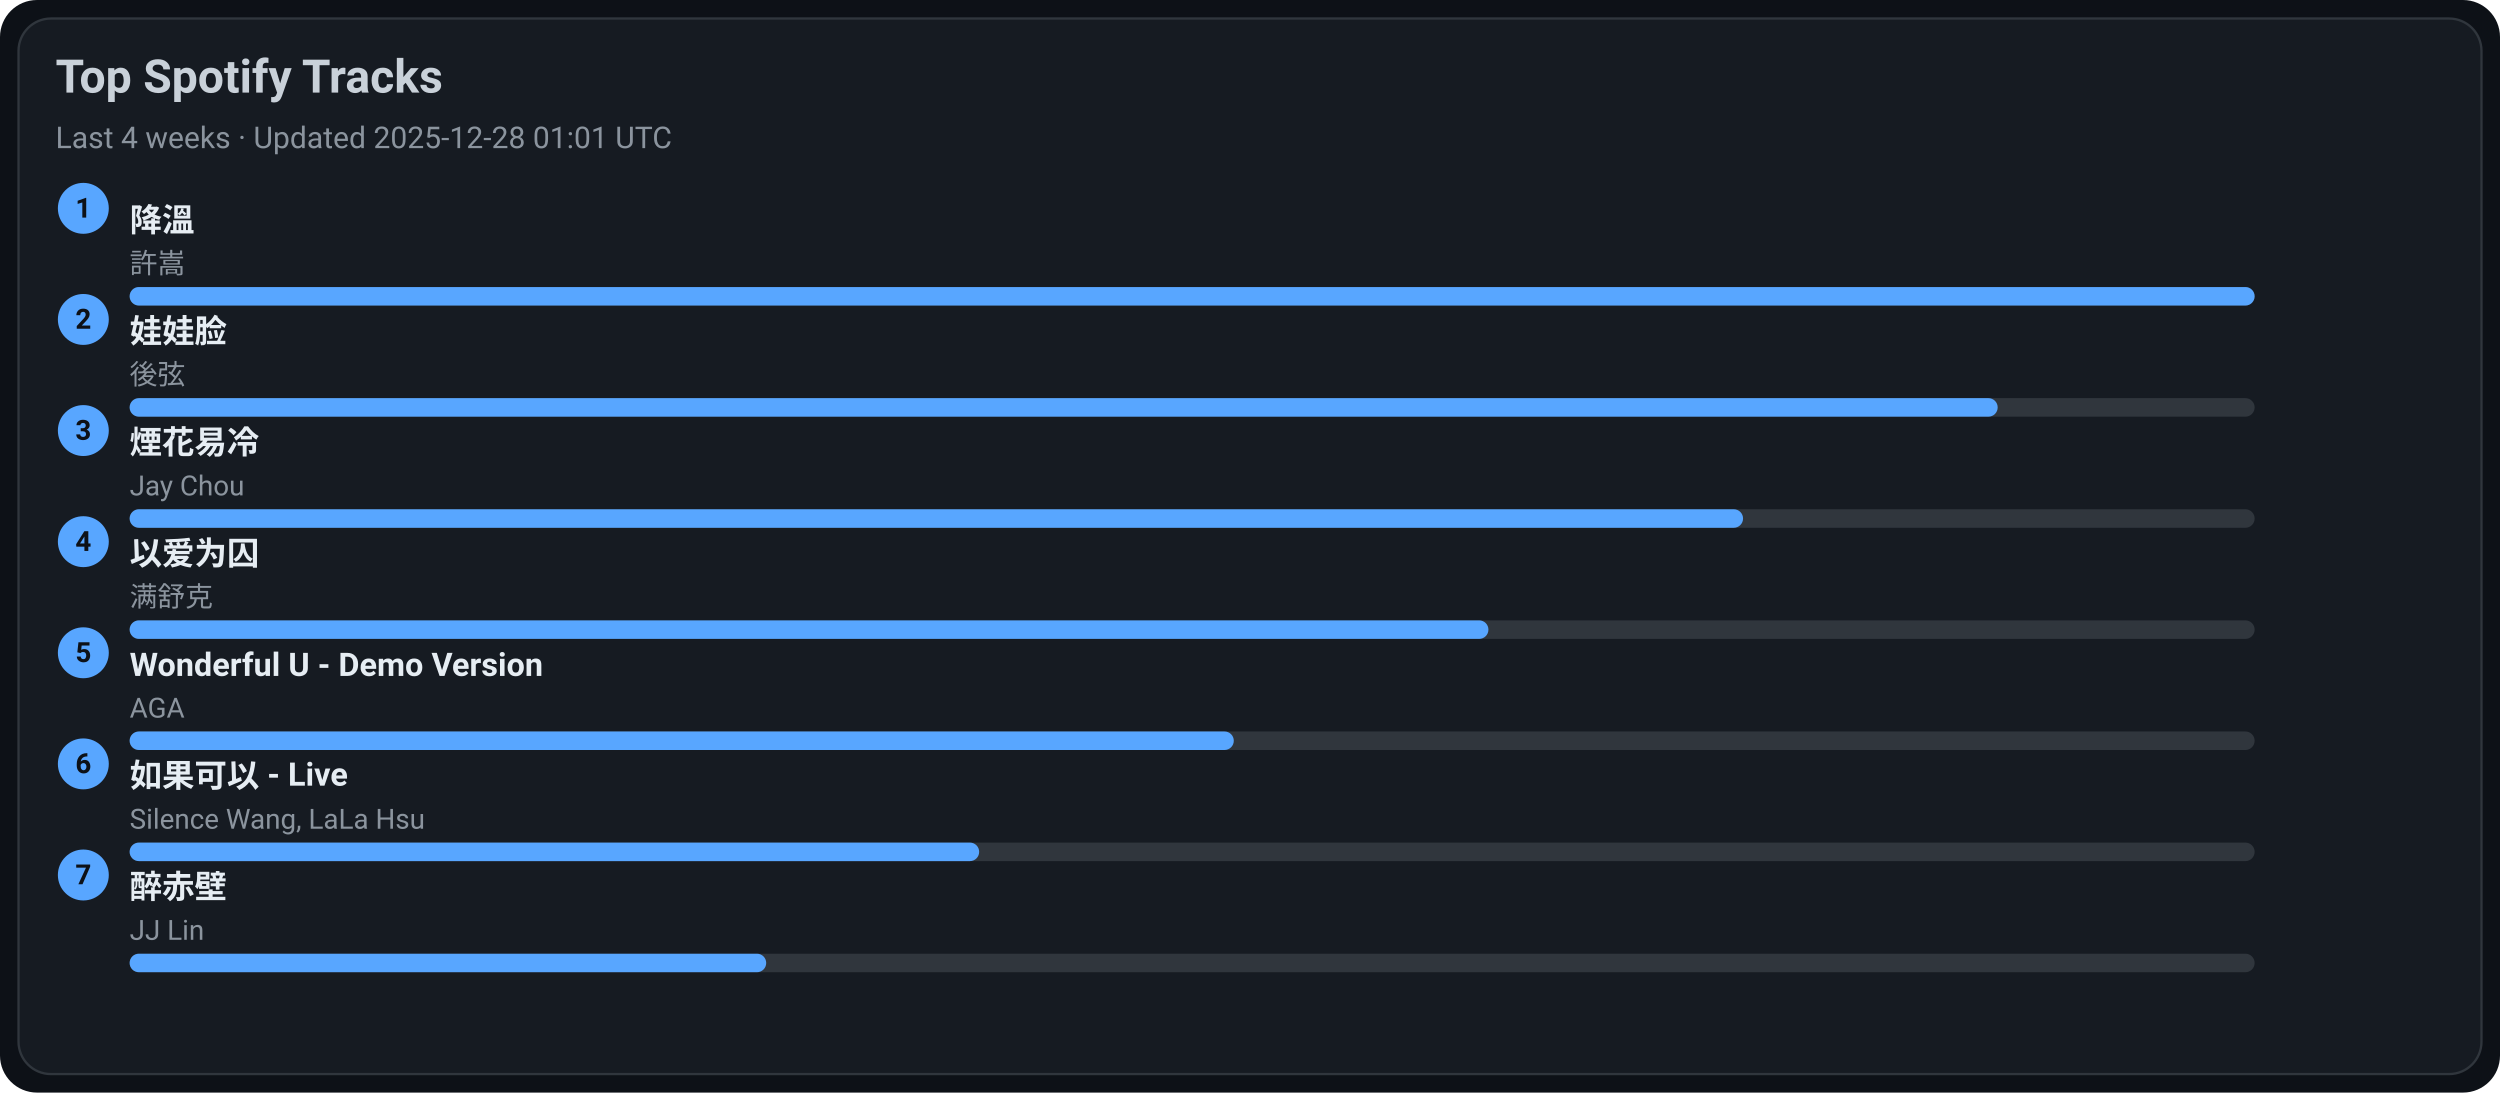
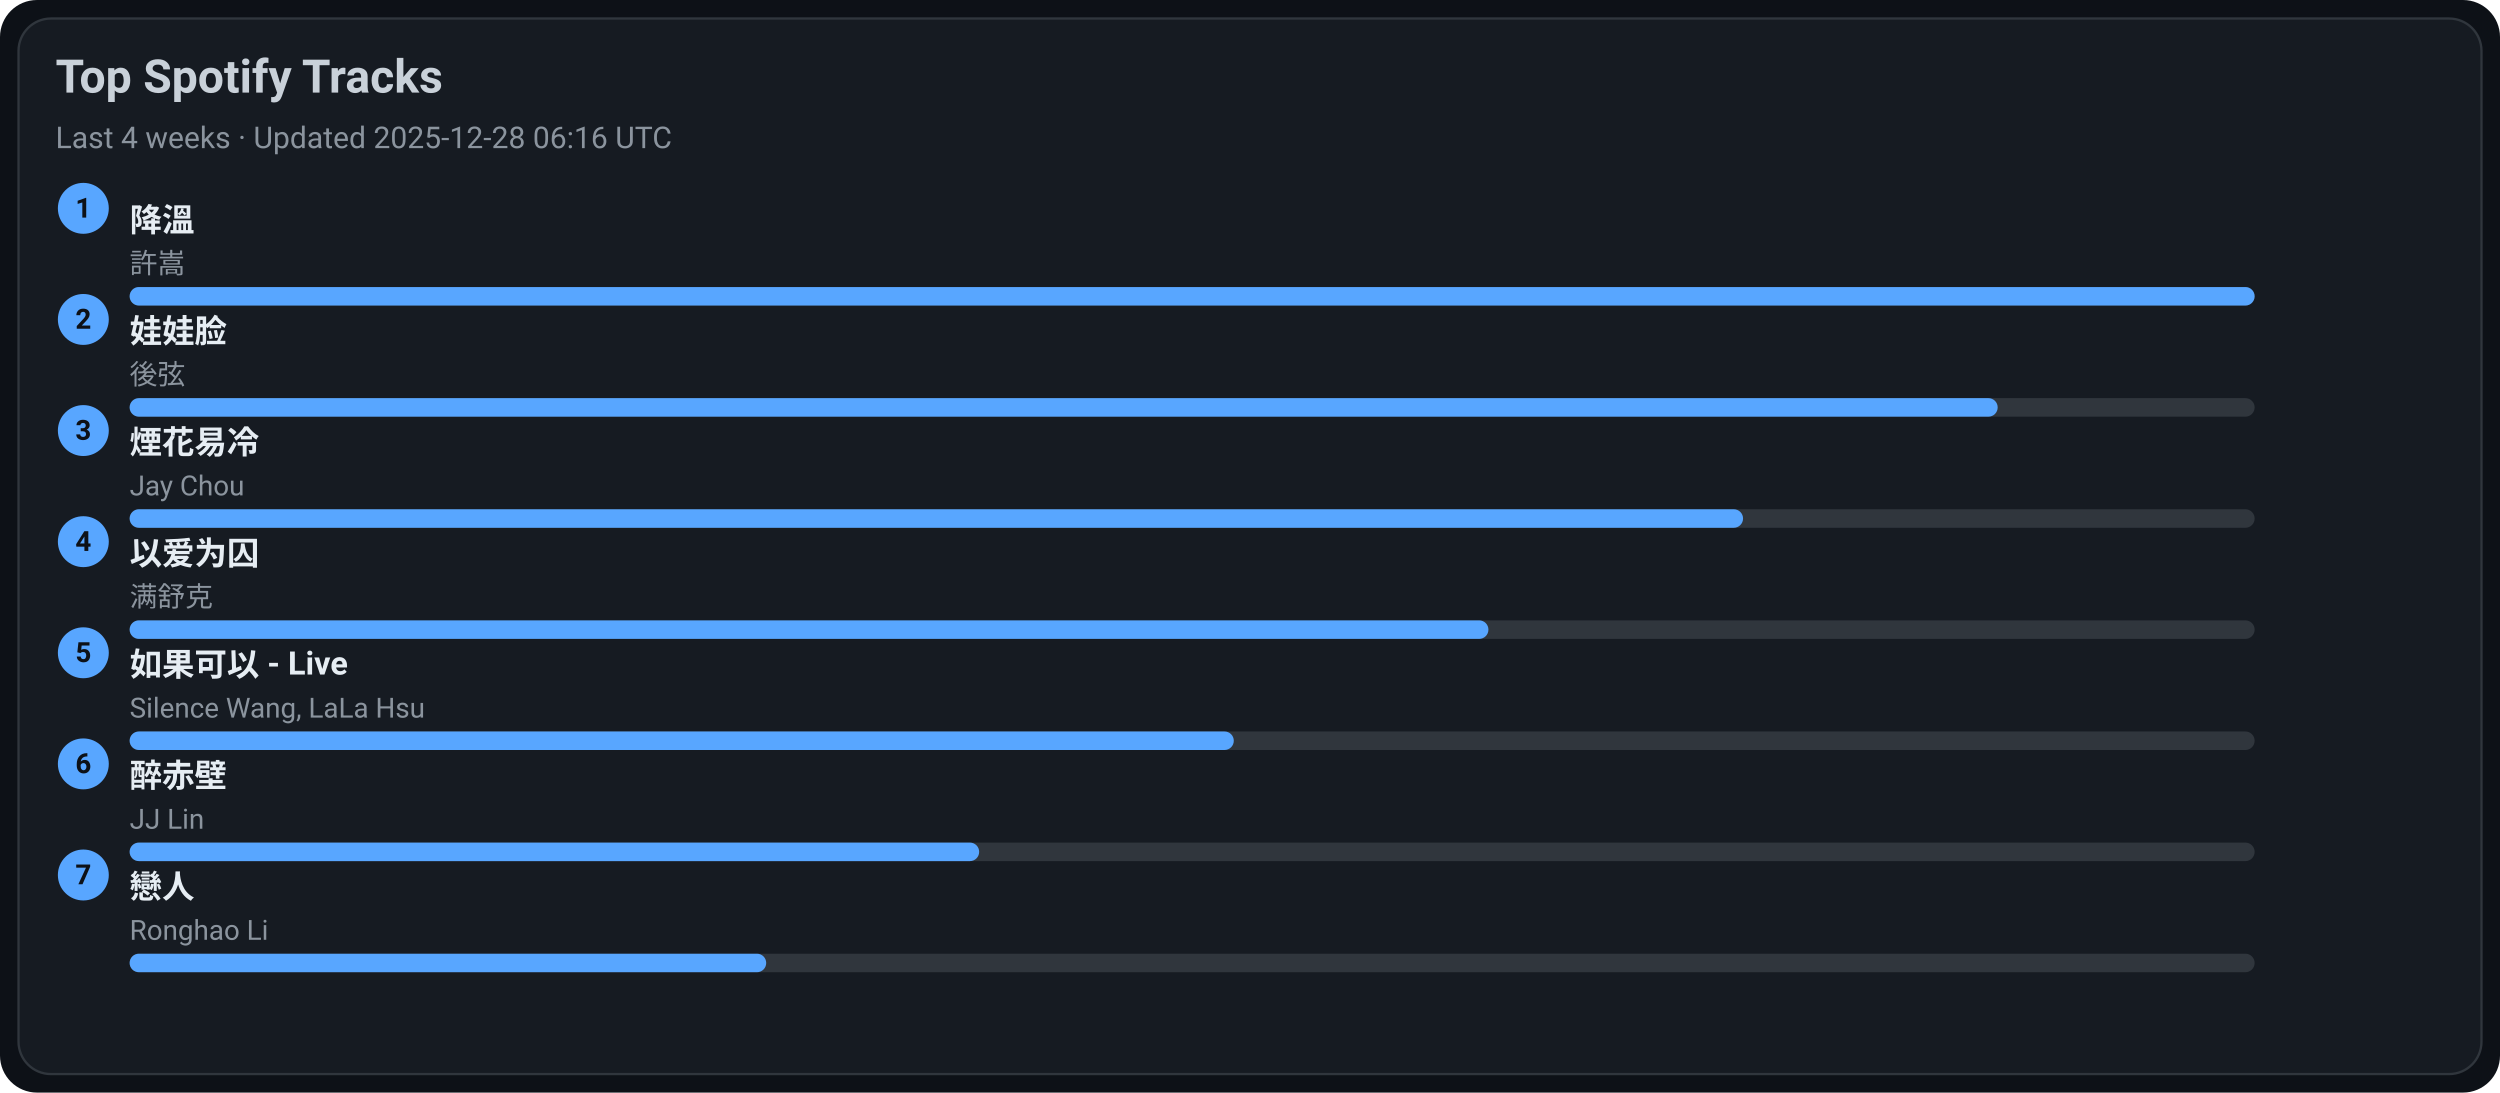
<svg xmlns="http://www.w3.org/2000/svg" width="1080" height="472" viewBox="0 0 1080 472">
  <style>text{font-family:-apple-system,BlinkMacSystemFont,Segoe UI,Roboto,Ubuntu,Helvetica Neue,Arial,Noto Sans,sans-serif}</style>
  <rect width="1080" height="472" rx="16" fill="#0d1117" />
  <rect x="8" y="8" width="1064" height="456" rx="14" fill="#161b22" stroke="#30363d" />
  <text x="24" y="40" font-size="20" fill="#c9d1d9" font-weight="600">Top Spotify Tracks</text>
-   <text x="24" y="64" font-size="13" fill="#8b949e">Last 4 weeks · Updated 2025-12-28 01:01 UTC</text>
+   <text x="24" y="64" font-size="13" fill="#8b949e">Last 4 weeks · Updated 2025-12-28 06:16 UTC</text>
  <circle cx="36" cy="90" r="11" fill="#58a6ff" />
  <text x="36" y="94" text-anchor="middle" font-size="12" fill="#0d1117" font-weight="700">1</text>
  <a href="https://open.spotify.com/track/2q9uhrOfyOnBa3oWR1PfYT" target="_blank" rel="noopener noreferrer">
    <text x="56" y="100" font-size="14" fill="#e6edf3" font-weight="600">降溫</text>
  </a>
  <text x="56" y="118" font-size="12" fill="#8b949e">許嵩</text>
  <rect x="56" y="124" width="918" height="8" rx="4" fill="#30363d" />
  <rect x="56" y="124" width="918" height="8" rx="4" fill="#58a6ff" />
  <circle cx="36" cy="138" r="11" fill="#58a6ff" />
  <text x="36" y="142" text-anchor="middle" font-size="12" fill="#0d1117" font-weight="700">2</text>
  <a href="https://open.spotify.com/track/08ouEICweFmqfgPJnRIQkE" target="_blank" rel="noopener noreferrer">
    <text x="56" y="148" font-size="14" fill="#e6edf3" font-weight="600">娃娃脸</text>
  </a>
  <text x="56" y="166" font-size="12" fill="#8b949e">後弦</text>
  <rect x="56" y="172" width="918" height="8" rx="4" fill="#30363d" />
  <rect x="56" y="172" width="807" height="8" rx="4" fill="#58a6ff" />
  <circle cx="36" cy="186" r="11" fill="#58a6ff" />
  <text x="36" y="190" text-anchor="middle" font-size="12" fill="#0d1117" font-weight="700">3</text>
  <a href="https://open.spotify.com/track/24beWW0pQCJEF3IVSpIryu" target="_blank" rel="noopener noreferrer">
    <text x="56" y="196" font-size="14" fill="#e6edf3" font-weight="600">煙花易冷</text>
  </a>
  <text x="56" y="214" font-size="12" fill="#8b949e">Jay Chou</text>
  <rect x="56" y="220" width="918" height="8" rx="4" fill="#30363d" />
  <rect x="56" y="220" width="697" height="8" rx="4" fill="#58a6ff" />
  <circle cx="36" cy="234" r="11" fill="#58a6ff" />
  <text x="36" y="238" text-anchor="middle" font-size="12" fill="#0d1117" font-weight="700">4</text>
  <a href="https://open.spotify.com/track/0RW2LEfGQK5BaIho6sSLqf" target="_blank" rel="noopener noreferrer">
    <text x="56" y="244" font-size="14" fill="#e6edf3" font-weight="600">以爱为囚</text>
  </a>
  <text x="56" y="262" font-size="12" fill="#8b949e">满舒克</text>
  <rect x="56" y="268" width="918" height="8" rx="4" fill="#30363d" />
  <rect x="56" y="268" width="587" height="8" rx="4" fill="#58a6ff" />
  <circle cx="36" cy="282" r="11" fill="#58a6ff" />
  <text x="36" y="286" text-anchor="middle" font-size="12" fill="#0d1117" font-weight="700">5</text>
-   <a href="https://open.spotify.com/track/2eSNpIOFoi1Q8wxw6CycXJ" target="_blank" rel="noopener noreferrer">
-     <text x="56" y="292" font-size="14" fill="#e6edf3" font-weight="600">Wonderful U - Demo Version</text>
+   <a href="https://open.spotify.com/track/6IF65dJzfmPcX7jwDegwoo" target="_blank" rel="noopener noreferrer">
+     <text x="56" y="292" font-size="14" fill="#e6edf3" font-weight="600">如果可以 - Live</text>
  </a>
-   <text x="56" y="310" font-size="12" fill="#8b949e">AGA</text>
+   <text x="56" y="310" font-size="12" fill="#8b949e">Silence Wang, LaLa Hsu</text>
  <rect x="56" y="316" width="918" height="8" rx="4" fill="#30363d" />
  <rect x="56" y="316" width="477" height="8" rx="4" fill="#58a6ff" />
  <circle cx="36" cy="330" r="11" fill="#58a6ff" />
  <text x="36" y="334" text-anchor="middle" font-size="12" fill="#0d1117" font-weight="700">6</text>
-   <a href="https://open.spotify.com/track/6IF65dJzfmPcX7jwDegwoo" target="_blank" rel="noopener noreferrer">
-     <text x="56" y="340" font-size="14" fill="#e6edf3" font-weight="600">如果可以 - Live</text>
+   <a href="https://open.spotify.com/track/69lAYqbyHL1A0gctdLd9WV" target="_blank" rel="noopener noreferrer">
+     <text x="56" y="340" font-size="14" fill="#e6edf3" font-weight="600">醉赤壁</text>
  </a>
-   <text x="56" y="358" font-size="12" fill="#8b949e">Silence Wang, LaLa Hsu</text>
+   <text x="56" y="358" font-size="12" fill="#8b949e">JJ Lin</text>
  <rect x="56" y="364" width="918" height="8" rx="4" fill="#30363d" />
  <rect x="56" y="364" width="367" height="8" rx="4" fill="#58a6ff" />
  <circle cx="36" cy="378" r="11" fill="#58a6ff" />
  <text x="36" y="382" text-anchor="middle" font-size="12" fill="#0d1117" font-weight="700">7</text>
-   <a href="https://open.spotify.com/track/69lAYqbyHL1A0gctdLd9WV" target="_blank" rel="noopener noreferrer">
-     <text x="56" y="388" font-size="14" fill="#e6edf3" font-weight="600">醉赤壁</text>
+   <a href="https://open.spotify.com/track/3eDz7gA410uim6ydVqqjyR" target="_blank" rel="noopener noreferrer">
+     <text x="56" y="388" font-size="14" fill="#e6edf3" font-weight="600">戀人</text>
  </a>
-   <text x="56" y="406" font-size="12" fill="#8b949e">JJ Lin</text>
+   <text x="56" y="406" font-size="12" fill="#8b949e">Ronghao Li</text>
  <rect x="56" y="412" width="918" height="8" rx="4" fill="#30363d" />
  <rect x="56" y="412" width="275" height="8" rx="4" fill="#58a6ff" />
</svg>
